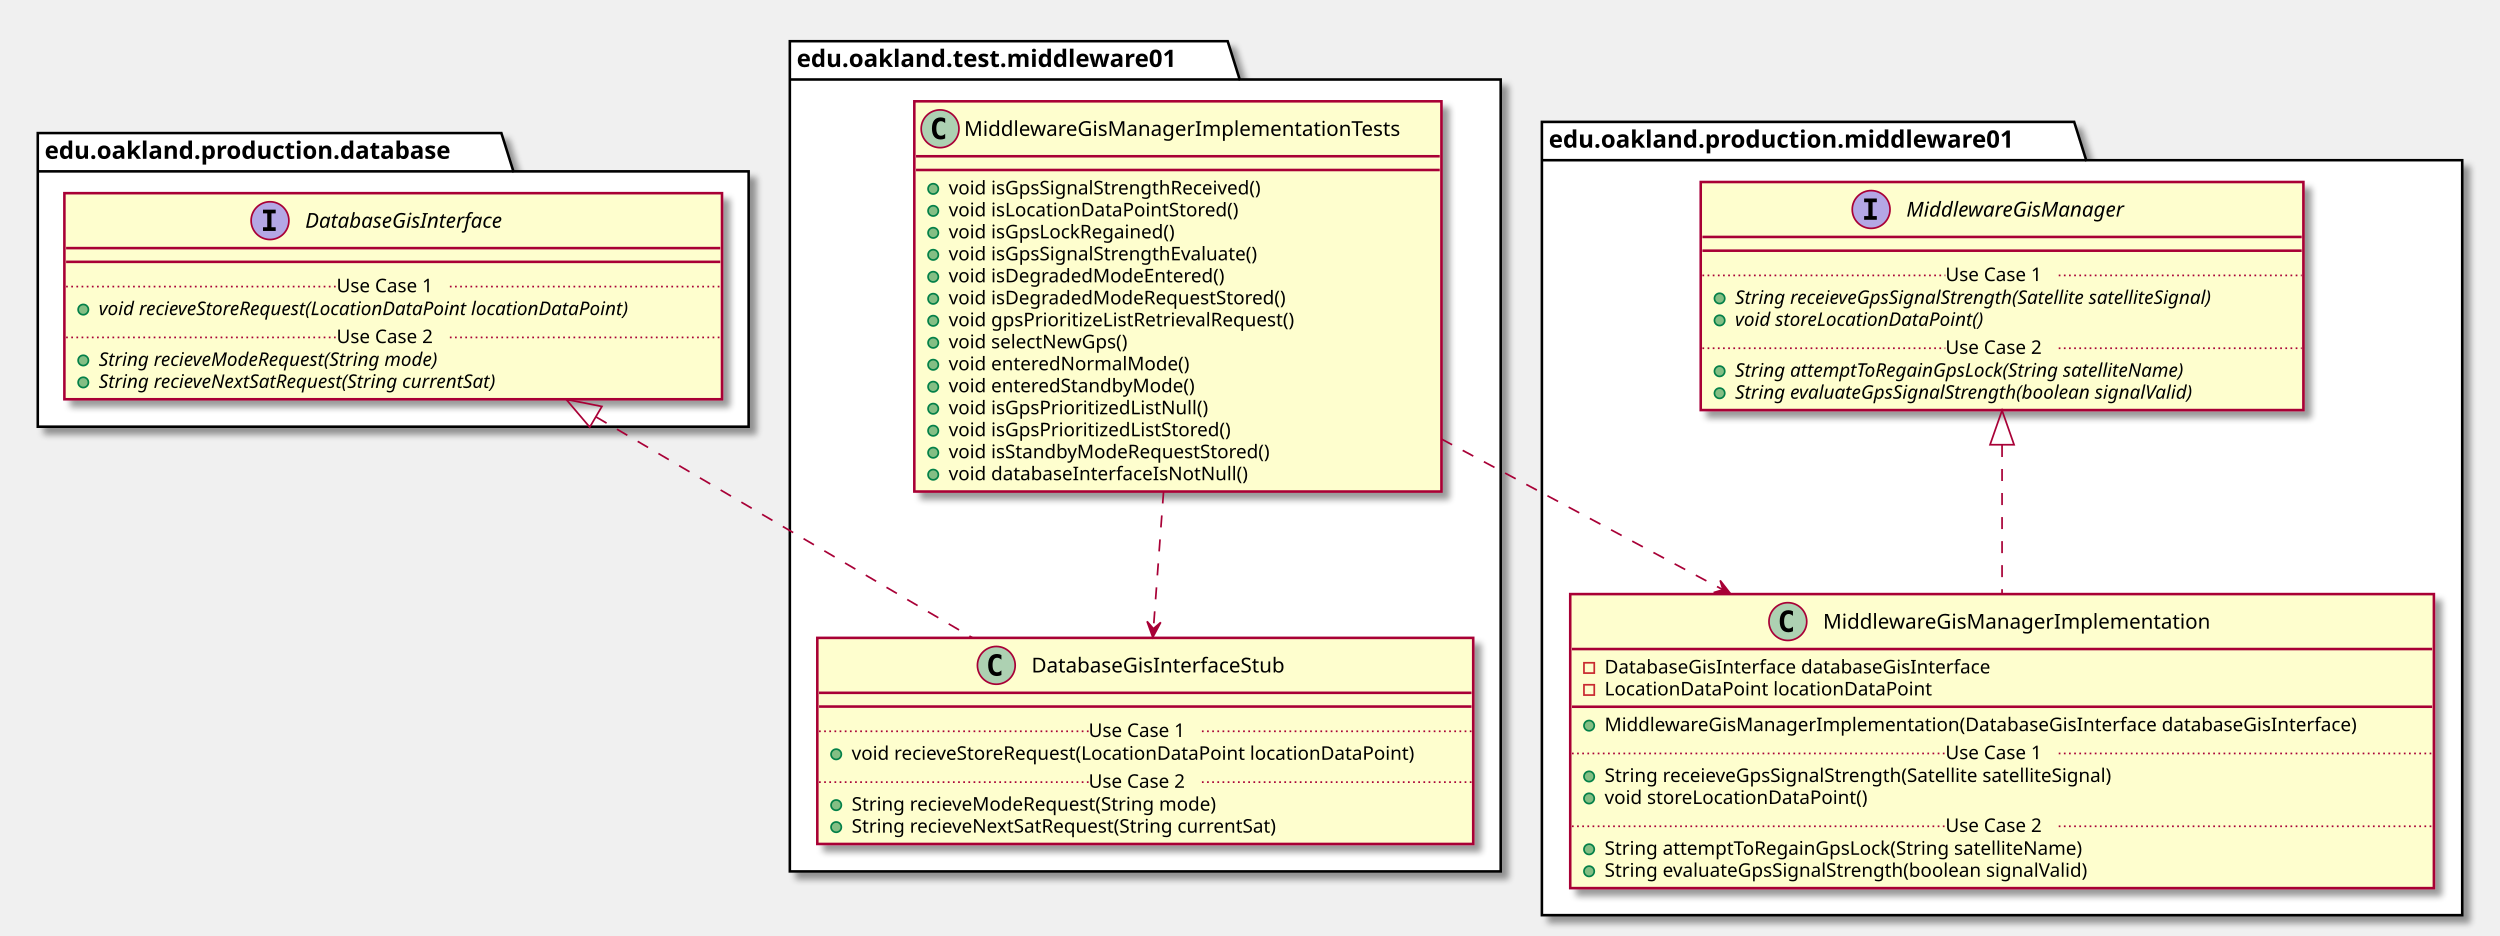
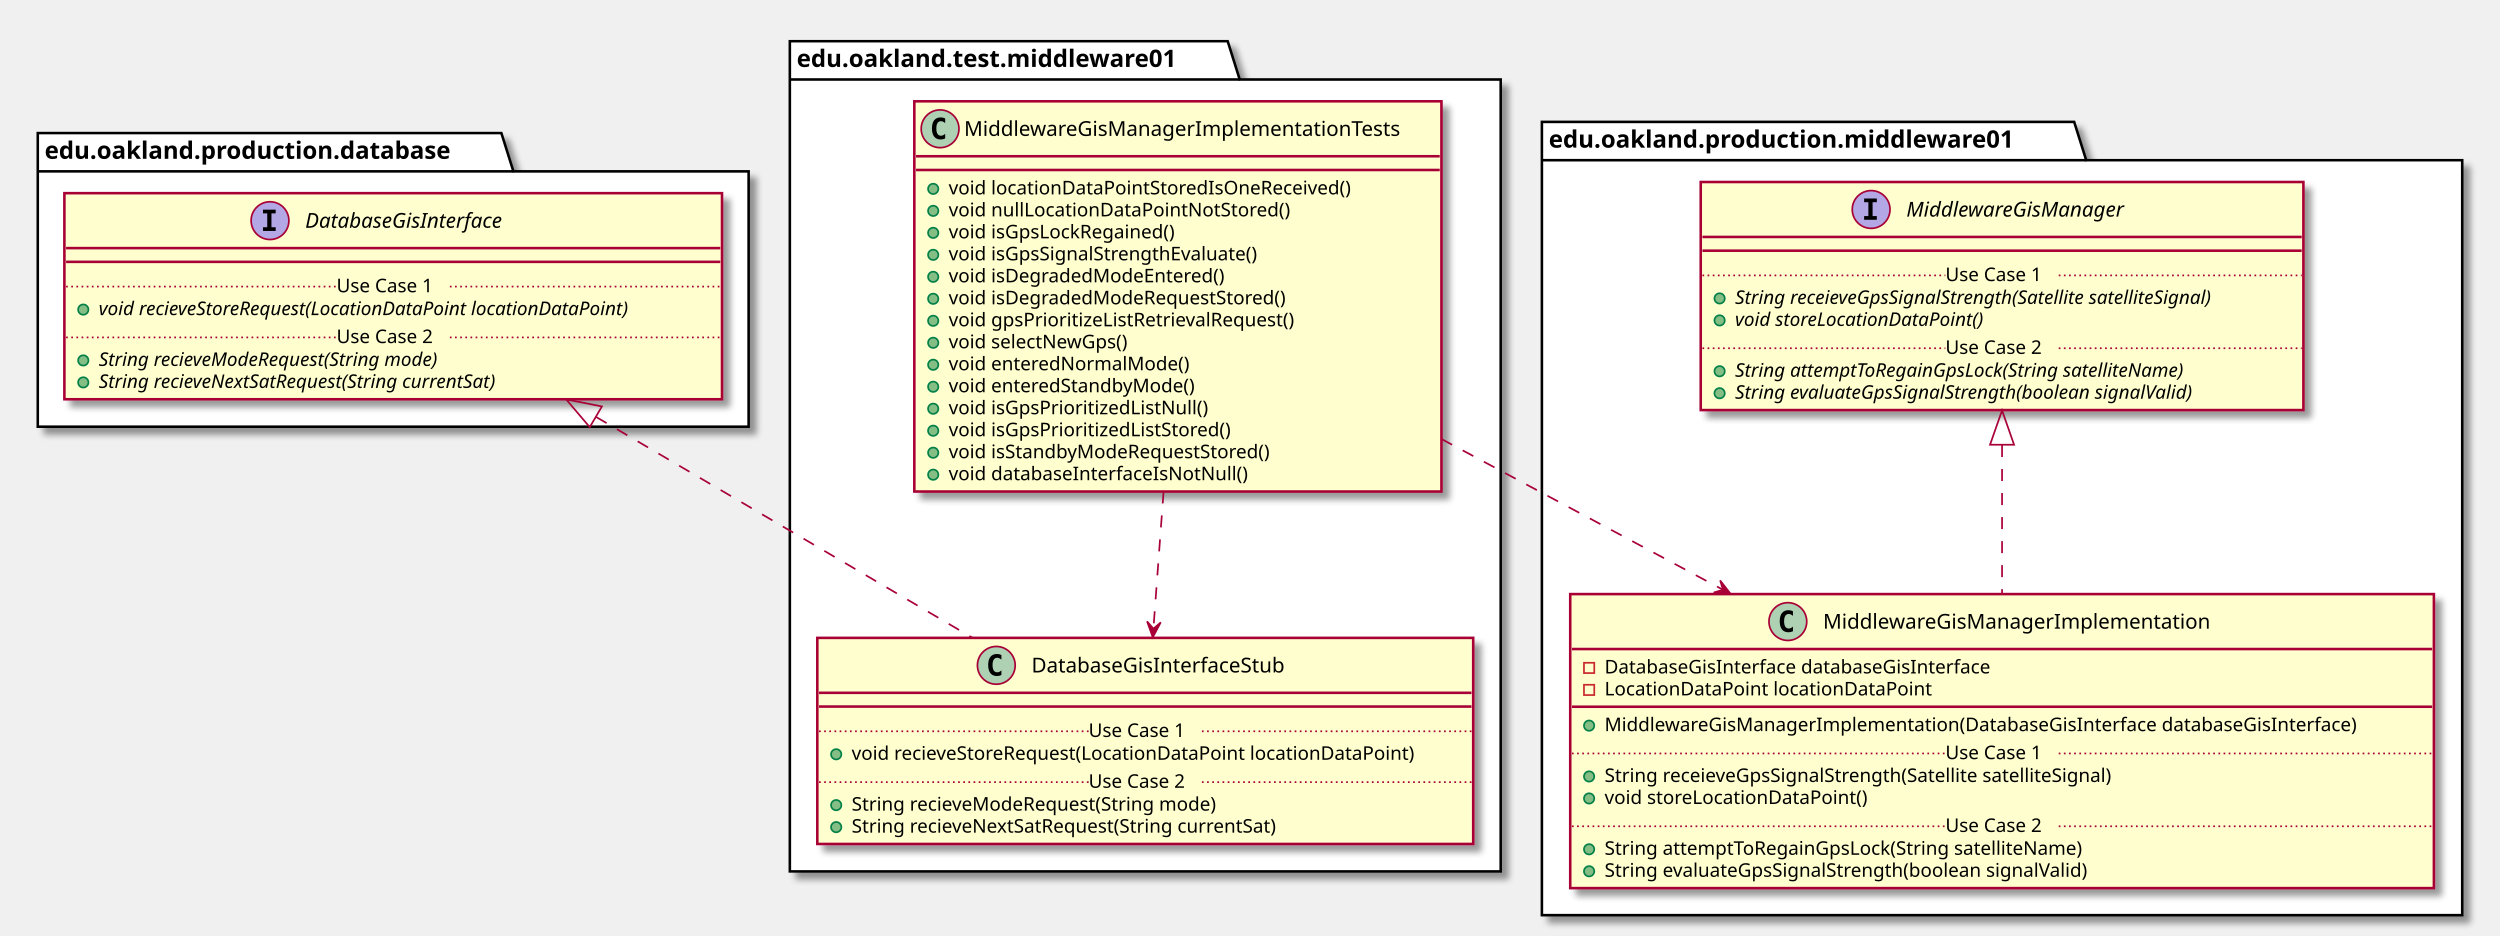
<svg xmlns="http://www.w3.org/2000/svg" contentScriptType="application/ecmascript" contentStyleType="text/css" height="545px" preserveAspectRatio="none" style="width:1456px;height:545px;" version="1.1" viewBox="0 0 1456 545" width="1456px" zoomAndPan="magnify">
  <defs>
-     <filter height="300%" id="fgefyf98k7m83" width="300%" x="-1" y="-1">
+     <filter height="300%" id="flnln5nnuqvk4" width="300%" x="-1" y="-1">
      <feGaussianBlur result="blurOut" stdDeviation="2.0" />
      <feColorMatrix in="blurOut" result="blurOut2" type="matrix" values="0 0 0 0 0 0 0 0 0 0 0 0 0 0 0 0 0 0 .4 0" />
      <feOffset dx="4.0" dy="4.0" in="blurOut2" result="blurOut3" />
      <feBlend in="SourceGraphic" in2="blurOut3" mode="normal" />
    </filter>
  </defs>
  <g>
-     <polygon fill="#FFFFFF" filter="url(#fgefyf98k7m83)" points="460,24,715,24,722,46.297,874,46.297,874,507.5,460,507.5,460,24" style="stroke: #000000; stroke-width: 1.5;" />
+     <polygon fill="#FFFFFF" filter="url(#flnln5nnuqvk4)" points="460,24,715,24,722,46.297,874,46.297,874,507.5,460,507.5,460,24" style="stroke: #000000; stroke-width: 1.5;" />
    <line style="stroke: #000000; stroke-width: 1.5;" x1="460" x2="722" y1="46.297" y2="46.297" />
    <text fill="#000000" font-family="sans-serif" font-size="14" font-weight="bold" lengthAdjust="spacingAndGlyphs" textLength="249" x="464" y="38.995">edu.oakland.test.middleware01</text>
-     <polygon fill="#FFFFFF" filter="url(#fgefyf98k7m83)" points="22,77.5,292,77.5,299,99.797,436,99.797,436,248.5,22,248.5,22,77.5" style="stroke: #000000; stroke-width: 1.5;" />
+     <polygon fill="#FFFFFF" filter="url(#flnln5nnuqvk4)" points="22,77.5,292,77.5,299,99.797,436,99.797,436,248.5,22,248.5,22,77.5" style="stroke: #000000; stroke-width: 1.5;" />
    <line style="stroke: #000000; stroke-width: 1.5;" x1="22" x2="299" y1="99.797" y2="99.797" />
    <text fill="#000000" font-family="sans-serif" font-size="14" font-weight="bold" lengthAdjust="spacingAndGlyphs" textLength="264" x="26" y="92.495">edu.oakland.production.database</text>
-     <polygon fill="#FFFFFF" filter="url(#fgefyf98k7m83)" points="898,71,1208,71,1215,93.297,1434,93.297,1434,533,898,533,898,71" style="stroke: #000000; stroke-width: 1.5;" />
+     <polygon fill="#FFFFFF" filter="url(#flnln5nnuqvk4)" points="898,71,1208,71,1215,93.297,1434,93.297,1434,533,898,533,898,71" style="stroke: #000000; stroke-width: 1.5;" />
    <line style="stroke: #000000; stroke-width: 1.5;" x1="898" x2="1215" y1="93.297" y2="93.297" />
    <text fill="#000000" font-family="sans-serif" font-size="14" font-weight="bold" lengthAdjust="spacingAndGlyphs" textLength="304" x="902" y="85.995">edu.oakland.production.middleware01</text>
-     <rect fill="#FEFECE" filter="url(#fgefyf98k7m83)" height="227.266" id="MiddlewareGisManagerImplementationTests" style="stroke: #A80036; stroke-width: 1.5;" width="307" x="532.5" y="59" />
+     <rect fill="#FEFECE" filter="url(#flnln5nnuqvk4)" height="227.266" id="MiddlewareGisManagerImplementationTests" style="stroke: #A80036; stroke-width: 1.5;" width="307" x="532.5" y="59" />
    <ellipse cx="547.5" cy="75" fill="#ADD1B2" rx="11" ry="11" style="stroke: #A80036; stroke-width: 1.0;" />
    <path d="M550.469,80.641 Q549.891,80.938 549.25,81.078 Q548.609,81.234 547.906,81.234 Q545.406,81.234 544.078,79.594 Q542.766,77.938 542.766,74.812 Q542.766,71.688 544.078,70.031 Q545.406,68.375 547.906,68.375 Q548.609,68.375 549.25,68.531 Q549.906,68.688 550.469,68.984 L550.469,71.703 Q549.844,71.125 549.25,70.859 Q548.656,70.578 548.031,70.578 Q546.688,70.578 546,71.656 Q545.312,72.719 545.312,74.812 Q545.312,76.906 546,77.984 Q546.688,79.047 548.031,79.047 Q548.656,79.047 549.25,78.781 Q549.844,78.5 550.469,77.922 L550.469,80.641 Z " />
    <text fill="#000000" font-family="sans-serif" font-size="12" lengthAdjust="spacingAndGlyphs" textLength="275" x="561.5" y="79.154">MiddlewareGisManagerImplementationTests</text>
    <line style="stroke: #A80036; stroke-width: 1.5;" x1="533.5" x2="838.5" y1="91" y2="91" />
    <line style="stroke: #A80036; stroke-width: 1.5;" x1="533.5" x2="838.5" y1="99" y2="99" />
    <ellipse cx="543.5" cy="110" fill="#84BE84" rx="3" ry="3" style="stroke: #038048; stroke-width: 1.0;" />
-     <text fill="#000000" font-family="sans-serif" font-size="11" lengthAdjust="spacingAndGlyphs" textLength="202" x="552.5" y="113.21">void isGpsSignalStrengthReceived()</text>
+     <text fill="#000000" font-family="sans-serif" font-size="11" lengthAdjust="spacingAndGlyphs" textLength="254" x="552.5" y="113.21">void locationDataPointStoredIsOneReceived()</text>
    <ellipse cx="543.5" cy="122.805" fill="#84BE84" rx="3" ry="3" style="stroke: #038048; stroke-width: 1.0;" />
-     <text fill="#000000" font-family="sans-serif" font-size="11" lengthAdjust="spacingAndGlyphs" textLength="184" x="552.5" y="126.015">void isLocationDataPointStored()</text>
+     <text fill="#000000" font-family="sans-serif" font-size="11" lengthAdjust="spacingAndGlyphs" textLength="213" x="552.5" y="126.015">void nullLocationDataPointNotStored()</text>
    <ellipse cx="543.5" cy="135.609" fill="#84BE84" rx="3" ry="3" style="stroke: #038048; stroke-width: 1.0;" />
    <text fill="#000000" font-family="sans-serif" font-size="11" lengthAdjust="spacingAndGlyphs" textLength="145" x="552.5" y="138.82">void isGpsLockRegained()</text>
    <ellipse cx="543.5" cy="148.414" fill="#84BE84" rx="3" ry="3" style="stroke: #038048; stroke-width: 1.0;" />
    <text fill="#000000" font-family="sans-serif" font-size="11" lengthAdjust="spacingAndGlyphs" textLength="200" x="552.5" y="151.625">void isGpsSignalStrengthEvaluate()</text>
    <ellipse cx="543.5" cy="161.219" fill="#84BE84" rx="3" ry="3" style="stroke: #038048; stroke-width: 1.0;" />
    <text fill="#000000" font-family="sans-serif" font-size="11" lengthAdjust="spacingAndGlyphs" textLength="174" x="552.5" y="164.429">void isDegradedModeEntered()</text>
    <ellipse cx="543.5" cy="174.023" fill="#84BE84" rx="3" ry="3" style="stroke: #038048; stroke-width: 1.0;" />
    <text fill="#000000" font-family="sans-serif" font-size="11" lengthAdjust="spacingAndGlyphs" textLength="214" x="552.5" y="177.234">void isDegradedModeRequestStored()</text>
    <ellipse cx="543.5" cy="186.828" fill="#84BE84" rx="3" ry="3" style="stroke: #038048; stroke-width: 1.0;" />
    <text fill="#000000" font-family="sans-serif" font-size="11" lengthAdjust="spacingAndGlyphs" textLength="220" x="552.5" y="190.039">void gpsPrioritizeListRetrievalRequest()</text>
    <ellipse cx="543.5" cy="199.633" fill="#84BE84" rx="3" ry="3" style="stroke: #038048; stroke-width: 1.0;" />
    <text fill="#000000" font-family="sans-serif" font-size="11" lengthAdjust="spacingAndGlyphs" textLength="116" x="552.5" y="202.843">void selectNewGps()</text>
    <ellipse cx="543.5" cy="212.438" fill="#84BE84" rx="3" ry="3" style="stroke: #038048; stroke-width: 1.0;" />
    <text fill="#000000" font-family="sans-serif" font-size="11" lengthAdjust="spacingAndGlyphs" textLength="150" x="552.5" y="215.648">void enteredNormalMode()</text>
    <ellipse cx="543.5" cy="225.242" fill="#84BE84" rx="3" ry="3" style="stroke: #038048; stroke-width: 1.0;" />
    <text fill="#000000" font-family="sans-serif" font-size="11" lengthAdjust="spacingAndGlyphs" textLength="155" x="552.5" y="228.453">void enteredStandbyMode()</text>
    <ellipse cx="543.5" cy="238.047" fill="#84BE84" rx="3" ry="3" style="stroke: #038048; stroke-width: 1.0;" />
    <text fill="#000000" font-family="sans-serif" font-size="11" lengthAdjust="spacingAndGlyphs" textLength="165" x="552.5" y="241.257">void isGpsPrioritizedListNull()</text>
    <ellipse cx="543.5" cy="250.852" fill="#84BE84" rx="3" ry="3" style="stroke: #038048; stroke-width: 1.0;" />
    <text fill="#000000" font-family="sans-serif" font-size="11" lengthAdjust="spacingAndGlyphs" textLength="182" x="552.5" y="254.062">void isGpsPrioritizedListStored()</text>
    <ellipse cx="543.5" cy="263.656" fill="#84BE84" rx="3" ry="3" style="stroke: #038048; stroke-width: 1.0;" />
    <text fill="#000000" font-family="sans-serif" font-size="11" lengthAdjust="spacingAndGlyphs" textLength="205" x="552.5" y="266.867">void isStandbyModeRequestStored()</text>
    <ellipse cx="543.5" cy="276.461" fill="#84BE84" rx="3" ry="3" style="stroke: #038048; stroke-width: 1.0;" />
    <text fill="#000000" font-family="sans-serif" font-size="11" lengthAdjust="spacingAndGlyphs" textLength="188" x="552.5" y="279.671">void databaseInterfaceIsNotNull()</text>
-     <rect fill="#FEFECE" filter="url(#fgefyf98k7m83)" height="120.023" id="DatabaseGisInterfaceStub" style="stroke: #A80036; stroke-width: 1.5;" width="382" x="476" y="371.5" />
+     <rect fill="#FEFECE" filter="url(#flnln5nnuqvk4)" height="120.023" id="DatabaseGisInterfaceStub" style="stroke: #A80036; stroke-width: 1.5;" width="382" x="476" y="371.5" />
    <ellipse cx="580.25" cy="387.5" fill="#ADD1B2" rx="11" ry="11" style="stroke: #A80036; stroke-width: 1.0;" />
    <path d="M583.219,393.141 Q582.641,393.438 582,393.578 Q581.359,393.734 580.656,393.734 Q578.156,393.734 576.828,392.094 Q575.516,390.438 575.516,387.312 Q575.516,384.188 576.828,382.531 Q578.156,380.875 580.656,380.875 Q581.359,380.875 582,381.031 Q582.656,381.188 583.219,381.484 L583.219,384.203 Q582.594,383.625 582,383.359 Q581.406,383.078 580.781,383.078 Q579.438,383.078 578.75,384.156 Q578.062,385.219 578.062,387.312 Q578.062,389.406 578.75,390.484 Q579.438,391.547 580.781,391.547 Q581.406,391.547 582,391.281 Q582.594,391 583.219,390.422 L583.219,393.141 Z " />
    <text fill="#000000" font-family="sans-serif" font-size="12" lengthAdjust="spacingAndGlyphs" textLength="165" x="600.75" y="391.654">DatabaseGisInterfaceStub</text>
    <line style="stroke: #A80036; stroke-width: 1.5;" x1="477" x2="857" y1="403.5" y2="403.5" />
    <line style="stroke: #A80036; stroke-width: 1.5;" x1="477" x2="857" y1="411.5" y2="411.5" />
    <ellipse cx="487" cy="439.305" fill="#84BE84" rx="3" ry="3" style="stroke: #038048; stroke-width: 1.0;" />
    <text fill="#000000" font-family="sans-serif" font-size="11" lengthAdjust="spacingAndGlyphs" textLength="356" x="496" y="442.515">void recieveStoreRequest(LocationDataPoint locationDataPoint)</text>
    <line style="stroke: #A80036; stroke-width: 1.0; stroke-dasharray: 1.0,2.0;" x1="477" x2="634" y1="425.902" y2="425.902" />
    <text fill="#000000" font-family="sans-serif" font-size="11" lengthAdjust="spacingAndGlyphs" textLength="66" x="634" y="429.21">Use Case 1</text>
    <line style="stroke: #A80036; stroke-width: 1.0; stroke-dasharray: 1.0,2.0;" x1="700" x2="857" y1="425.902" y2="425.902" />
    <ellipse cx="487" cy="468.914" fill="#84BE84" rx="3" ry="3" style="stroke: #038048; stroke-width: 1.0;" />
    <text fill="#000000" font-family="sans-serif" font-size="11" lengthAdjust="spacingAndGlyphs" textLength="233" x="496" y="472.125">String recieveModeRequest(String mode)</text>
    <ellipse cx="487" cy="481.719" fill="#84BE84" rx="3" ry="3" style="stroke: #038048; stroke-width: 1.0;" />
    <text fill="#000000" font-family="sans-serif" font-size="11" lengthAdjust="spacingAndGlyphs" textLength="275" x="496" y="484.929">String recieveNextSatRequest(String currentSat)</text>
    <line style="stroke: #A80036; stroke-width: 1.0; stroke-dasharray: 1.0,2.0;" x1="477" x2="634" y1="455.512" y2="455.512" />
    <text fill="#000000" font-family="sans-serif" font-size="11" lengthAdjust="spacingAndGlyphs" textLength="66" x="634" y="458.82">Use Case 2</text>
    <line style="stroke: #A80036; stroke-width: 1.0; stroke-dasharray: 1.0,2.0;" x1="700" x2="857" y1="455.512" y2="455.512" />
-     <rect fill="#FEFECE" filter="url(#fgefyf98k7m83)" height="120.023" id="DatabaseGisInterface" style="stroke: #A80036; stroke-width: 1.5;" width="383" x="37.5" y="112.5" />
+     <rect fill="#FEFECE" filter="url(#flnln5nnuqvk4)" height="120.023" id="DatabaseGisInterface" style="stroke: #A80036; stroke-width: 1.5;" width="383" x="37.5" y="112.5" />
    <ellipse cx="157.25" cy="128.5" fill="#B4A7E5" rx="11" ry="11" style="stroke: #A80036; stroke-width: 1.0;" />
    <path d="M153.172,124.266 L153.172,122.109 L160.562,122.109 L160.562,124.266 L158.094,124.266 L158.094,132.344 L160.562,132.344 L160.562,134.5 L153.172,134.5 L153.172,132.344 L155.641,132.344 L155.641,124.266 L153.172,124.266 Z " />
    <text fill="#000000" font-family="sans-serif" font-size="12" font-style="italic" lengthAdjust="spacingAndGlyphs" textLength="135" x="177.75" y="132.654">DatabaseGisInterface</text>
    <line style="stroke: #A80036; stroke-width: 1.5;" x1="38.5" x2="419.5" y1="144.5" y2="144.5" />
    <line style="stroke: #A80036; stroke-width: 1.5;" x1="38.5" x2="419.5" y1="152.5" y2="152.5" />
    <ellipse cx="48.5" cy="180.305" fill="#84BE84" rx="3" ry="3" style="stroke: #038048; stroke-width: 1.0;" />
    <text fill="#000000" font-family="sans-serif" font-size="11" font-style="italic" lengthAdjust="spacingAndGlyphs" textLength="357" x="57.5" y="183.515">void recieveStoreRequest(LocationDataPoint locationDataPoint)</text>
    <line style="stroke: #A80036; stroke-width: 1.0; stroke-dasharray: 1.0,2.0;" x1="38.5" x2="196" y1="166.902" y2="166.902" />
    <text fill="#000000" font-family="sans-serif" font-size="11" lengthAdjust="spacingAndGlyphs" textLength="66" x="196" y="170.21">Use Case 1</text>
    <line style="stroke: #A80036; stroke-width: 1.0; stroke-dasharray: 1.0,2.0;" x1="262" x2="419.5" y1="166.902" y2="166.902" />
    <ellipse cx="48.5" cy="209.914" fill="#84BE84" rx="3" ry="3" style="stroke: #038048; stroke-width: 1.0;" />
    <text fill="#000000" font-family="sans-serif" font-size="11" font-style="italic" lengthAdjust="spacingAndGlyphs" textLength="232" x="57.5" y="213.125">String recieveModeRequest(String mode)</text>
    <ellipse cx="48.5" cy="222.719" fill="#84BE84" rx="3" ry="3" style="stroke: #038048; stroke-width: 1.0;" />
    <text fill="#000000" font-family="sans-serif" font-size="11" font-style="italic" lengthAdjust="spacingAndGlyphs" textLength="273" x="57.5" y="225.929">String recieveNextSatRequest(String currentSat)</text>
    <line style="stroke: #A80036; stroke-width: 1.0; stroke-dasharray: 1.0,2.0;" x1="38.5" x2="196" y1="196.512" y2="196.512" />
    <text fill="#000000" font-family="sans-serif" font-size="11" lengthAdjust="spacingAndGlyphs" textLength="66" x="196" y="199.82">Use Case 2</text>
    <line style="stroke: #A80036; stroke-width: 1.0; stroke-dasharray: 1.0,2.0;" x1="262" x2="419.5" y1="196.512" y2="196.512" />
-     <rect fill="#FEFECE" filter="url(#fgefyf98k7m83)" height="171.242" id="MiddlewareGisManagerImplementation" style="stroke: #A80036; stroke-width: 1.5;" width="503" x="914.5" y="346" />
+     <rect fill="#FEFECE" filter="url(#flnln5nnuqvk4)" height="171.242" id="MiddlewareGisManagerImplementation" style="stroke: #A80036; stroke-width: 1.5;" width="503" x="914.5" y="346" />
    <ellipse cx="1041.25" cy="362" fill="#ADD1B2" rx="11" ry="11" style="stroke: #A80036; stroke-width: 1.0;" />
    <path d="M1044.219,367.641 Q1043.641,367.938 1043,368.078 Q1042.359,368.234 1041.656,368.234 Q1039.156,368.234 1037.828,366.594 Q1036.516,364.938 1036.516,361.812 Q1036.516,358.688 1037.828,357.031 Q1039.156,355.375 1041.656,355.375 Q1042.359,355.375 1043,355.531 Q1043.656,355.688 1044.219,355.984 L1044.219,358.703 Q1043.594,358.125 1043,357.859 Q1042.406,357.578 1041.781,357.578 Q1040.438,357.578 1039.75,358.656 Q1039.062,359.719 1039.062,361.812 Q1039.062,363.906 1039.75,364.984 Q1040.438,366.047 1041.781,366.047 Q1042.406,366.047 1043,365.781 Q1043.594,365.5 1044.219,364.922 L1044.219,367.641 Z " />
    <text fill="#000000" font-family="sans-serif" font-size="12" lengthAdjust="spacingAndGlyphs" textLength="241" x="1061.75" y="366.154">MiddlewareGisManagerImplementation</text>
    <line style="stroke: #A80036; stroke-width: 1.5;" x1="915.5" x2="1416.5" y1="378" y2="378" />
    <rect fill="none" height="6" style="stroke: #C82930; stroke-width: 1.0;" width="6" x="922.5" y="386" />
    <text fill="#000000" font-family="sans-serif" font-size="11" lengthAdjust="spacingAndGlyphs" textLength="249" x="934.5" y="392.21">DatabaseGisInterface databaseGisInterface</text>
    <rect fill="none" height="6" style="stroke: #C82930; stroke-width: 1.0;" width="6" x="922.5" y="398.805" />
    <text fill="#000000" font-family="sans-serif" font-size="11" lengthAdjust="spacingAndGlyphs" textLength="203" x="934.5" y="405.015">LocationDataPoint locationDataPoint</text>
    <line style="stroke: #A80036; stroke-width: 1.5;" x1="915.5" x2="1416.5" y1="411.609" y2="411.609" />
    <ellipse cx="925.5" cy="422.609" fill="#84BE84" rx="3" ry="3" style="stroke: #038048; stroke-width: 1.0;" />
    <text fill="#000000" font-family="sans-serif" font-size="11" lengthAdjust="spacingAndGlyphs" textLength="477" x="934.5" y="425.82">MiddlewareGisManagerImplementation(DatabaseGisInterface databaseGisInterface)</text>
    <ellipse cx="925.5" cy="452.219" fill="#84BE84" rx="3" ry="3" style="stroke: #038048; stroke-width: 1.0;" />
    <text fill="#000000" font-family="sans-serif" font-size="11" lengthAdjust="spacingAndGlyphs" textLength="331" x="934.5" y="455.429">String receieveGpsSignalStrength(Satellite satelliteSignal)</text>
    <ellipse cx="925.5" cy="465.023" fill="#84BE84" rx="3" ry="3" style="stroke: #038048; stroke-width: 1.0;" />
    <text fill="#000000" font-family="sans-serif" font-size="11" lengthAdjust="spacingAndGlyphs" textLength="166" x="934.5" y="468.234">void storeLocationDataPoint()</text>
    <line style="stroke: #A80036; stroke-width: 1.0; stroke-dasharray: 1.0,2.0;" x1="915.5" x2="1133" y1="438.816" y2="438.816" />
    <text fill="#000000" font-family="sans-serif" font-size="11" lengthAdjust="spacingAndGlyphs" textLength="66" x="1133" y="442.125">Use Case 1</text>
    <line style="stroke: #A80036; stroke-width: 1.0; stroke-dasharray: 1.0,2.0;" x1="1199" x2="1416.5" y1="438.816" y2="438.816" />
    <ellipse cx="925.5" cy="494.633" fill="#84BE84" rx="3" ry="3" style="stroke: #038048; stroke-width: 1.0;" />
    <text fill="#000000" font-family="sans-serif" font-size="11" lengthAdjust="spacingAndGlyphs" textLength="306" x="934.5" y="497.843">String attemptToRegainGpsLock(String satelliteName)</text>
    <ellipse cx="925.5" cy="507.438" fill="#84BE84" rx="3" ry="3" style="stroke: #038048; stroke-width: 1.0;" />
    <text fill="#000000" font-family="sans-serif" font-size="11" lengthAdjust="spacingAndGlyphs" textLength="311" x="934.5" y="510.648">String evaluateGpsSignalStrength(boolean signalValid)</text>
    <line style="stroke: #A80036; stroke-width: 1.0; stroke-dasharray: 1.0,2.0;" x1="915.5" x2="1133" y1="481.231" y2="481.231" />
    <text fill="#000000" font-family="sans-serif" font-size="11" lengthAdjust="spacingAndGlyphs" textLength="66" x="1133" y="484.539">Use Case 2</text>
    <line style="stroke: #A80036; stroke-width: 1.0; stroke-dasharray: 1.0,2.0;" x1="1199" x2="1416.5" y1="481.231" y2="481.231" />
-     <rect fill="#FEFECE" filter="url(#fgefyf98k7m83)" height="132.828" id="MiddlewareGisManager" style="stroke: #A80036; stroke-width: 1.5;" width="351" x="990.5" y="106" />
+     <rect fill="#FEFECE" filter="url(#flnln5nnuqvk4)" height="132.828" id="MiddlewareGisManager" style="stroke: #A80036; stroke-width: 1.5;" width="351" x="990.5" y="106" />
    <ellipse cx="1089.75" cy="122" fill="#B4A7E5" rx="11" ry="11" style="stroke: #A80036; stroke-width: 1.0;" />
    <path d="M1085.672,117.766 L1085.672,115.609 L1093.062,115.609 L1093.062,117.766 L1090.594,117.766 L1090.594,125.844 L1093.062,125.844 L1093.062,128 L1085.672,128 L1085.672,125.844 L1088.141,125.844 L1088.141,117.766 L1085.672,117.766 Z " />
    <text fill="#000000" font-family="sans-serif" font-size="12" font-style="italic" lengthAdjust="spacingAndGlyphs" textLength="144" x="1110.25" y="126.154">MiddlewareGisManager</text>
    <line style="stroke: #A80036; stroke-width: 1.5;" x1="991.5" x2="1340.5" y1="138" y2="138" />
    <line style="stroke: #A80036; stroke-width: 1.5;" x1="991.5" x2="1340.5" y1="146" y2="146" />
    <ellipse cx="1001.5" cy="173.805" fill="#84BE84" rx="3" ry="3" style="stroke: #038048; stroke-width: 1.0;" />
    <text fill="#000000" font-family="sans-serif" font-size="11" font-style="italic" lengthAdjust="spacingAndGlyphs" textLength="325" x="1010.5" y="177.015">String receieveGpsSignalStrength(Satellite satelliteSignal)</text>
    <ellipse cx="1001.5" cy="186.609" fill="#84BE84" rx="3" ry="3" style="stroke: #038048; stroke-width: 1.0;" />
    <text fill="#000000" font-family="sans-serif" font-size="11" font-style="italic" lengthAdjust="spacingAndGlyphs" textLength="166" x="1010.5" y="189.82">void storeLocationDataPoint()</text>
    <line style="stroke: #A80036; stroke-width: 1.0; stroke-dasharray: 1.0,2.0;" x1="991.5" x2="1133" y1="160.402" y2="160.402" />
    <text fill="#000000" font-family="sans-serif" font-size="11" lengthAdjust="spacingAndGlyphs" textLength="66" x="1133" y="163.71">Use Case 1</text>
    <line style="stroke: #A80036; stroke-width: 1.0; stroke-dasharray: 1.0,2.0;" x1="1199" x2="1340.5" y1="160.402" y2="160.402" />
    <ellipse cx="1001.5" cy="216.219" fill="#84BE84" rx="3" ry="3" style="stroke: #038048; stroke-width: 1.0;" />
    <text fill="#000000" font-family="sans-serif" font-size="11" font-style="italic" lengthAdjust="spacingAndGlyphs" textLength="303" x="1010.5" y="219.429">String attemptToRegainGpsLock(String satelliteName)</text>
    <ellipse cx="1001.5" cy="229.023" fill="#84BE84" rx="3" ry="3" style="stroke: #038048; stroke-width: 1.0;" />
    <text fill="#000000" font-family="sans-serif" font-size="11" font-style="italic" lengthAdjust="spacingAndGlyphs" textLength="308" x="1010.5" y="232.234">String evaluateGpsSignalStrength(boolean signalValid)</text>
    <line style="stroke: #A80036; stroke-width: 1.0; stroke-dasharray: 1.0,2.0;" x1="991.5" x2="1133" y1="202.816" y2="202.816" />
    <text fill="#000000" font-family="sans-serif" font-size="11" lengthAdjust="spacingAndGlyphs" textLength="66" x="1133" y="206.125">Use Case 2</text>
    <line style="stroke: #A80036; stroke-width: 1.0; stroke-dasharray: 1.0,2.0;" x1="1199" x2="1340.5" y1="202.816" y2="202.816" />
    <path d="M347.24,242.88 C415.75,283.08 501.07,333.14 566.35,371.44 " fill="none" id="DatabaseGisInterface&lt;-DatabaseGisInterfaceStub" style="stroke: #A80036; stroke-width: 1.0; stroke-dasharray: 7.0,7.0;" />
    <polygon fill="none" points="343.47,248.78,329.76,232.62,350.55,236.71,343.47,248.78" style="stroke: #A80036; stroke-width: 1.0;" />
    <path d="M677.67,286.22 C675.65,313.55 673.55,341.84 671.76,366.05 " fill="none" id="MiddlewareGisManagerImplementationTests-&gt;DatabaseGisInterfaceStub" style="stroke: #A80036; stroke-width: 1.0; stroke-dasharray: 7.0,7.0;" />
    <polygon fill="#A80036" points="671.39,371.15,676.023,362.459,671.747,366.163,668.043,361.887,671.39,371.15" style="stroke: #A80036; stroke-width: 1.0;" />
    <path d="M1166,259.14 C1166,286.99 1166,317.88 1166,345.67 " fill="none" id="MiddlewareGisManager&lt;-MiddlewareGisManagerImplementation" style="stroke: #A80036; stroke-width: 1.0; stroke-dasharray: 7.0,7.0;" />
    <polygon fill="none" points="1159,259.02,1166,239.02,1173,259.02,1159,259.02" style="stroke: #A80036; stroke-width: 1.0;" />
    <path d="M839.53,255.7 C891.82,283.7 950.43,315.08 1003.41,343.44 " fill="none" id="MiddlewareGisManagerImplementationTests-&gt;MiddlewareGisManagerImplementation" style="stroke: #A80036; stroke-width: 1.0; stroke-dasharray: 7.0,7.0;" />
    <polygon fill="#A80036" points="1007.86,345.83,1001.816,338.054,1003.453,343.469,998.038,345.106,1007.86,345.83" style="stroke: #A80036; stroke-width: 1.0;" />
  </g>
</svg>
